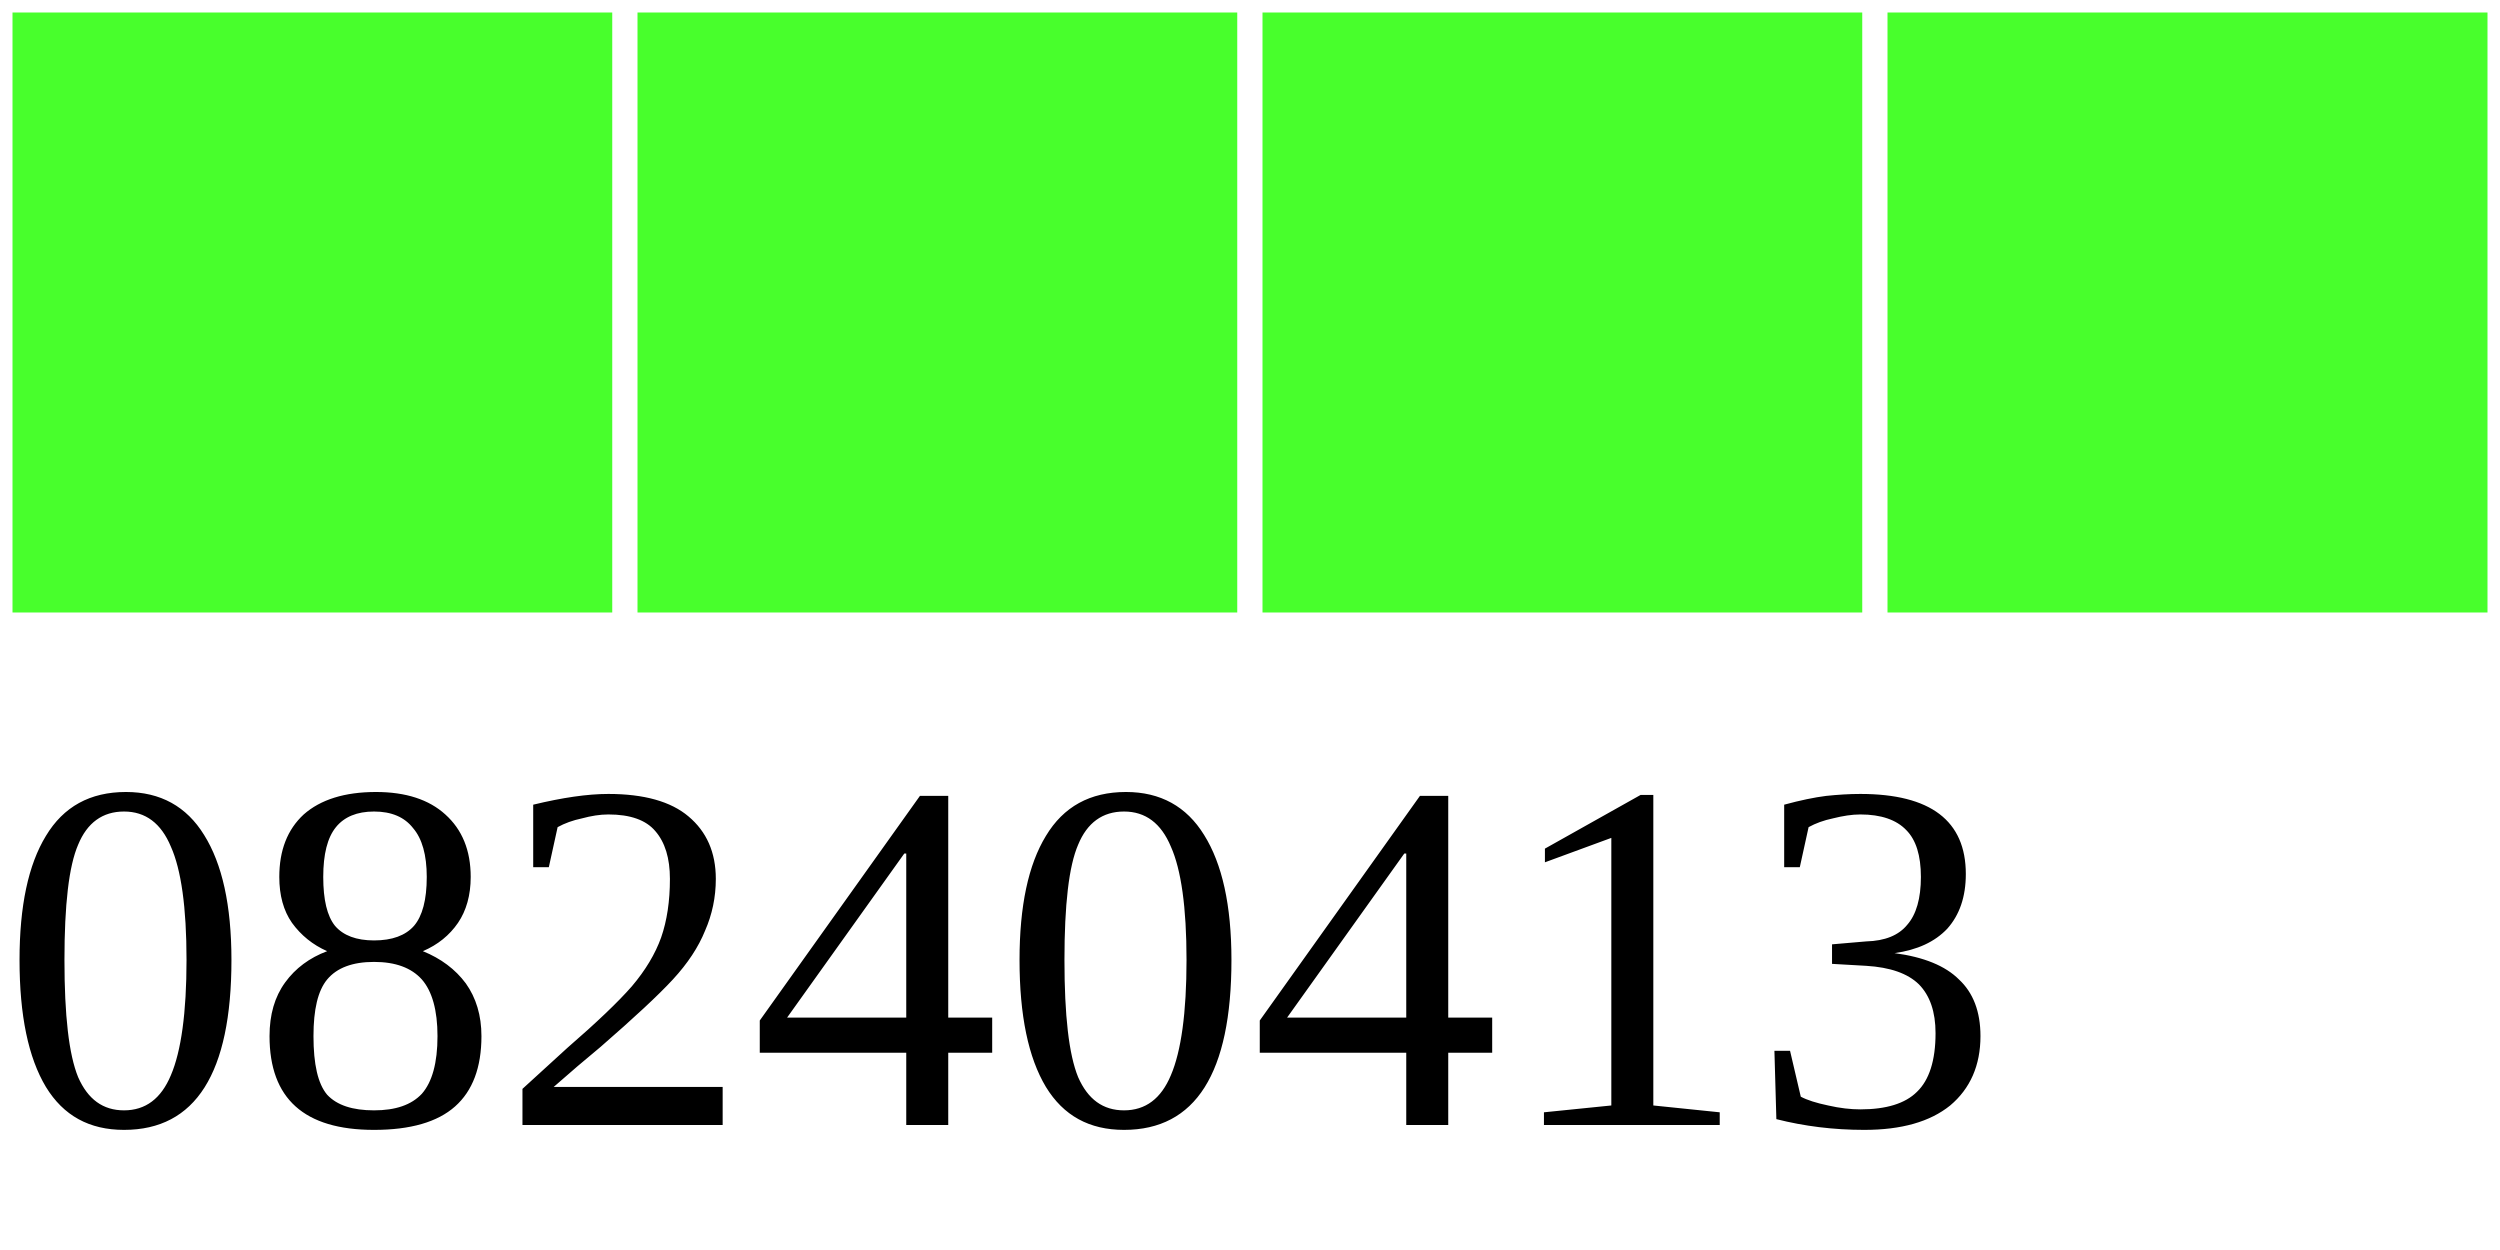
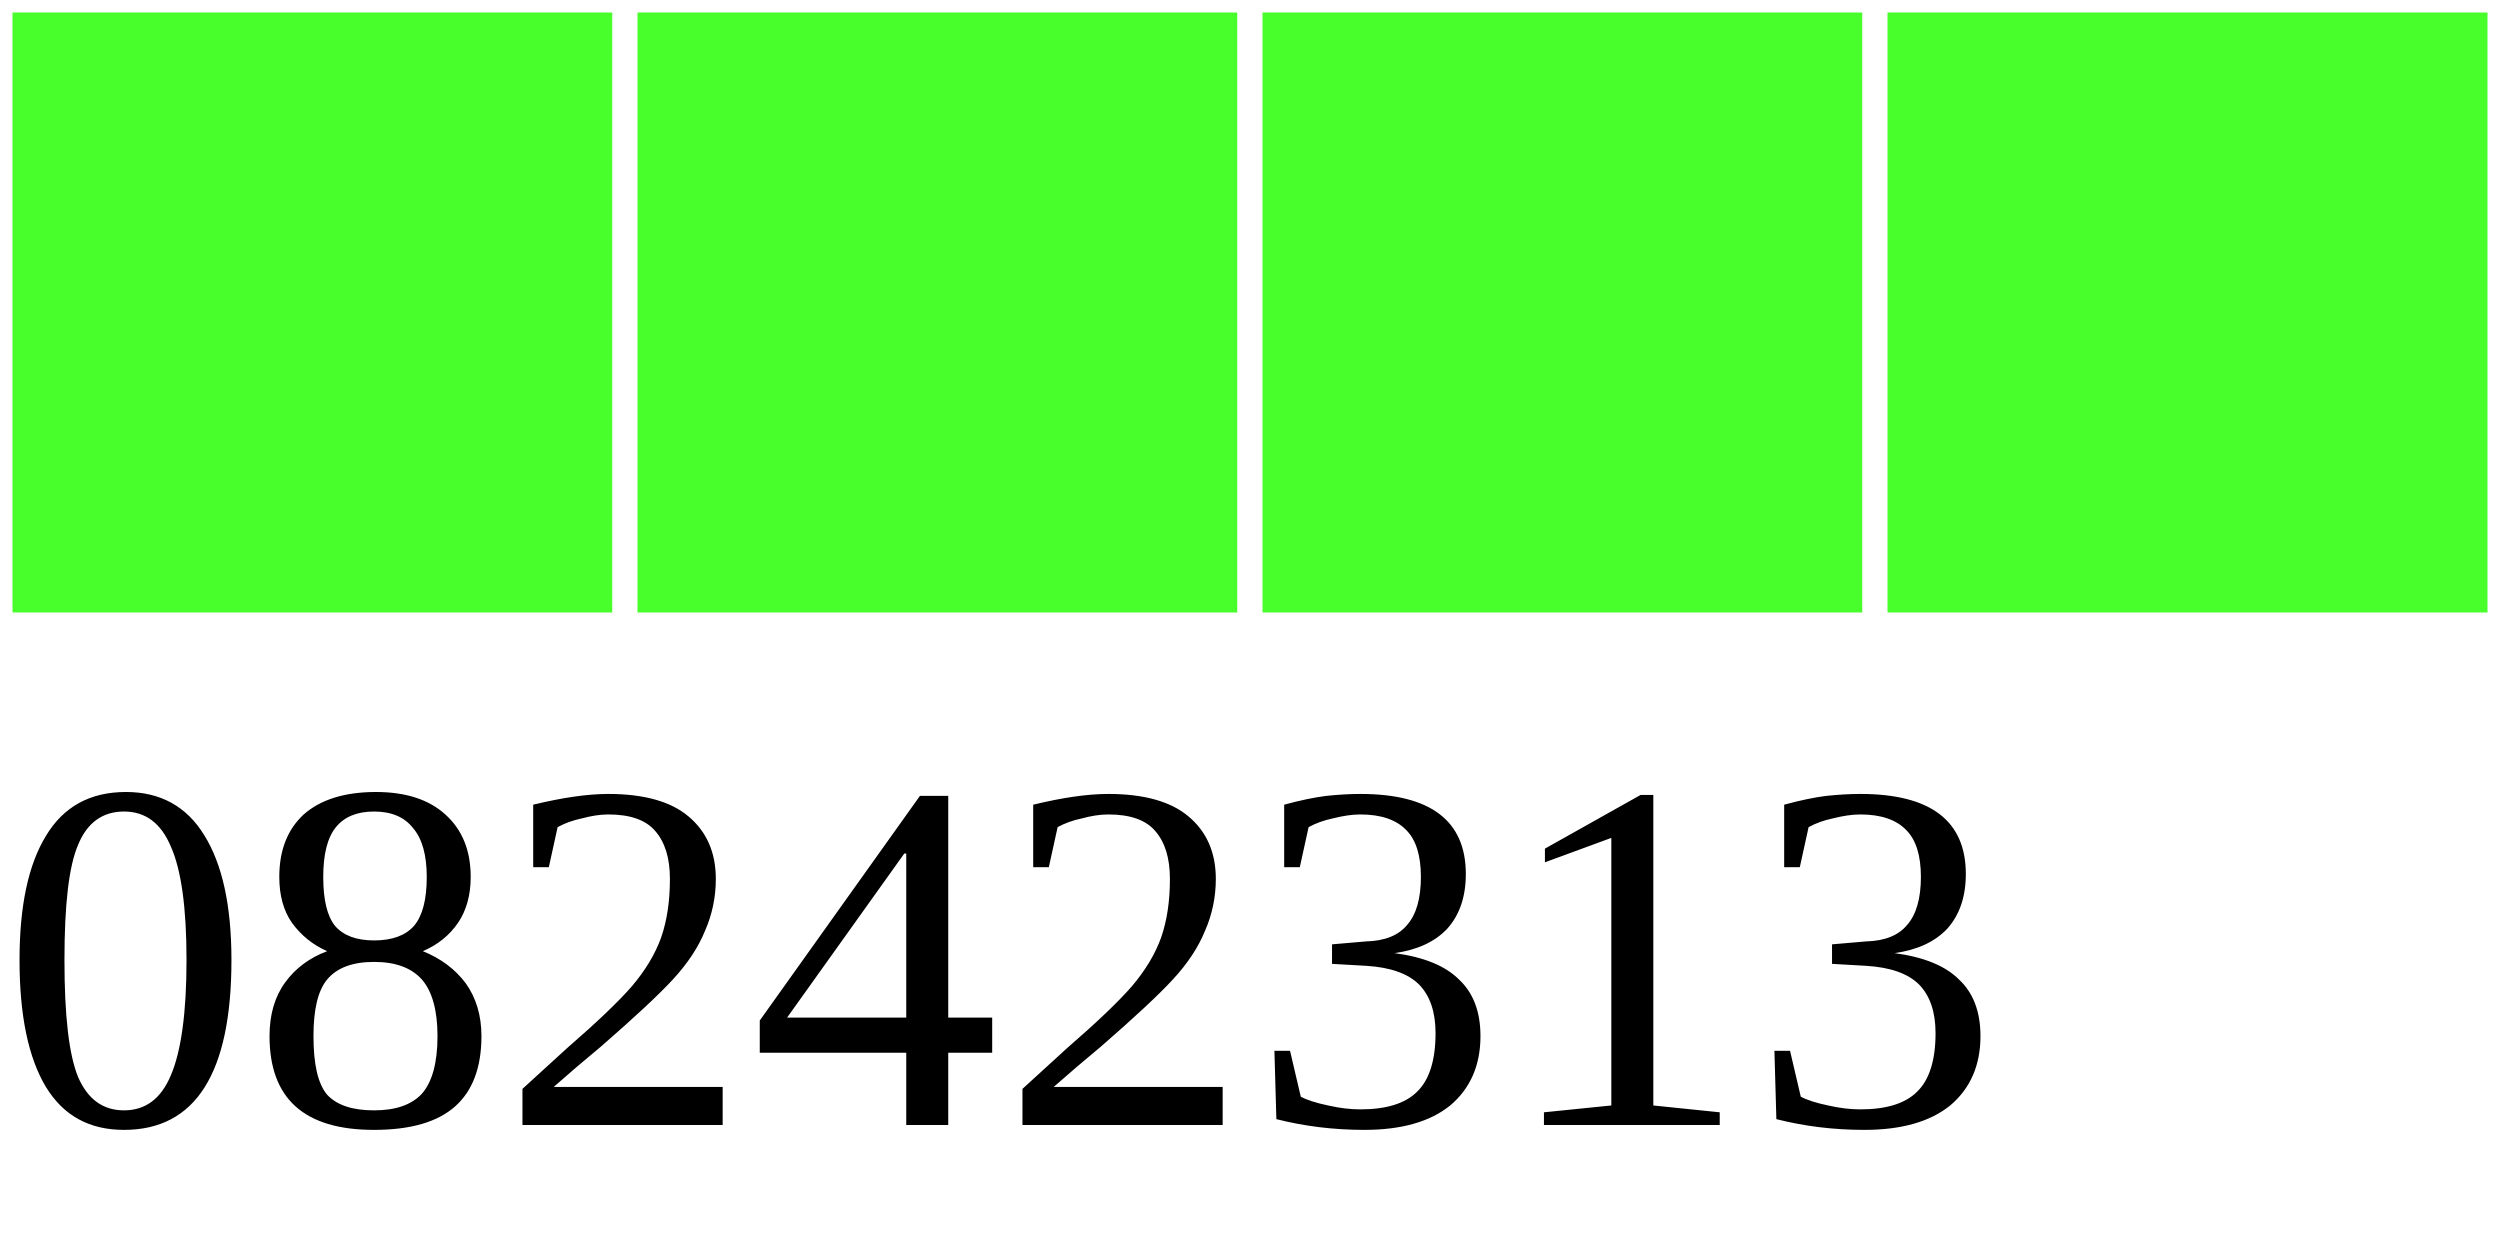
<svg xmlns="http://www.w3.org/2000/svg" width="40" height="20">
  <g>
    <rect width="10" height="10" style="fill:#48FF2C;stroke-width:0.4;stroke:rgb(255,255,255)" x="0" />
    <rect width="10" height="10" style="fill:#48FF2C;stroke-width:0.4;stroke:rgb(255,255,255)" x="10" />
    <rect width="10" height="10" style="fill:#48FF2C;stroke-width:0.4;stroke:rgb(255,255,255)" x="20" />
    <rect width="10" height="10" style="fill:#48FF2C;stroke-width:0.4;stroke:rgb(255,255,255)" x="30" />
-     <text x="0" y="18" fill="black" font-size="8">08240413</text>
+     <text x="0" y="18" fill="black" font-size="8">08242313</text>
  </g>
</svg>
